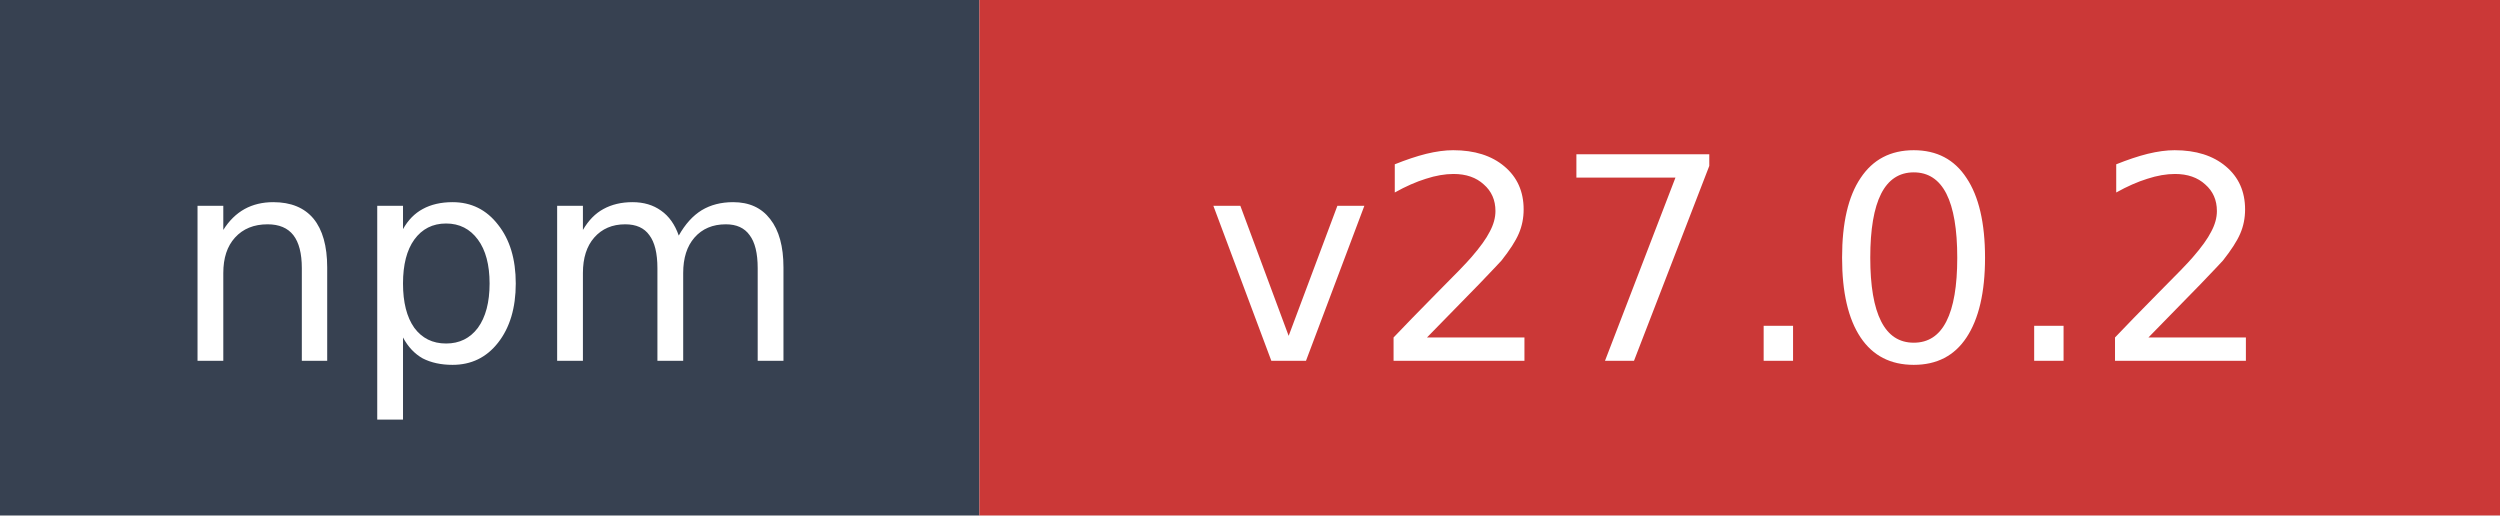
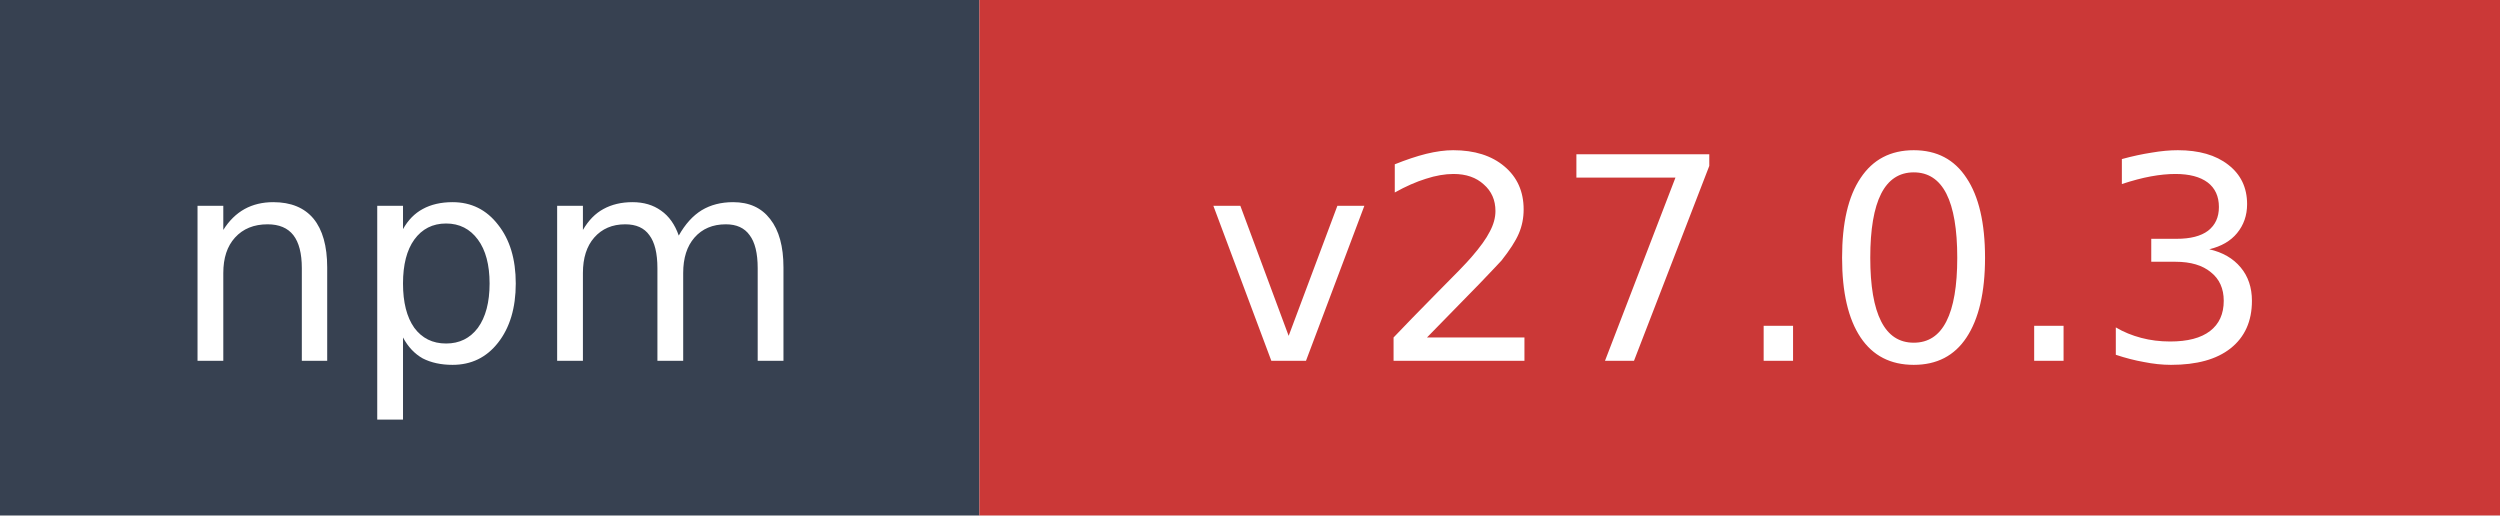
- <svg xmlns="http://www.w3.org/2000/svg" width="97" height="20" role="img" aria-label="npm: v27.0.2">
+ <svg xmlns="http://www.w3.org/2000/svg" width="97" height="20" role="img" aria-label="npm: v27.0.3">
  <rect width="38" height="20" fill="#374151" />
  <rect x="38" width="59" height="20" fill="#cb3837" />
  <text x="19" y="14" fill="#ffffff" font-family="Verdana,Geneva,DejaVu Sans,sans-serif" font-size="11" text-anchor="middle">npm</text>
-   <text x="67.5" y="14" fill="#ffffff" font-family="Verdana,Geneva,DejaVu Sans,sans-serif" font-size="11" text-anchor="middle">v27.0.2</text>
+   <text x="67.5" y="14" fill="#ffffff" font-family="Verdana,Geneva,DejaVu Sans,sans-serif" font-size="11" text-anchor="middle">v27.0.3</text>
</svg>
